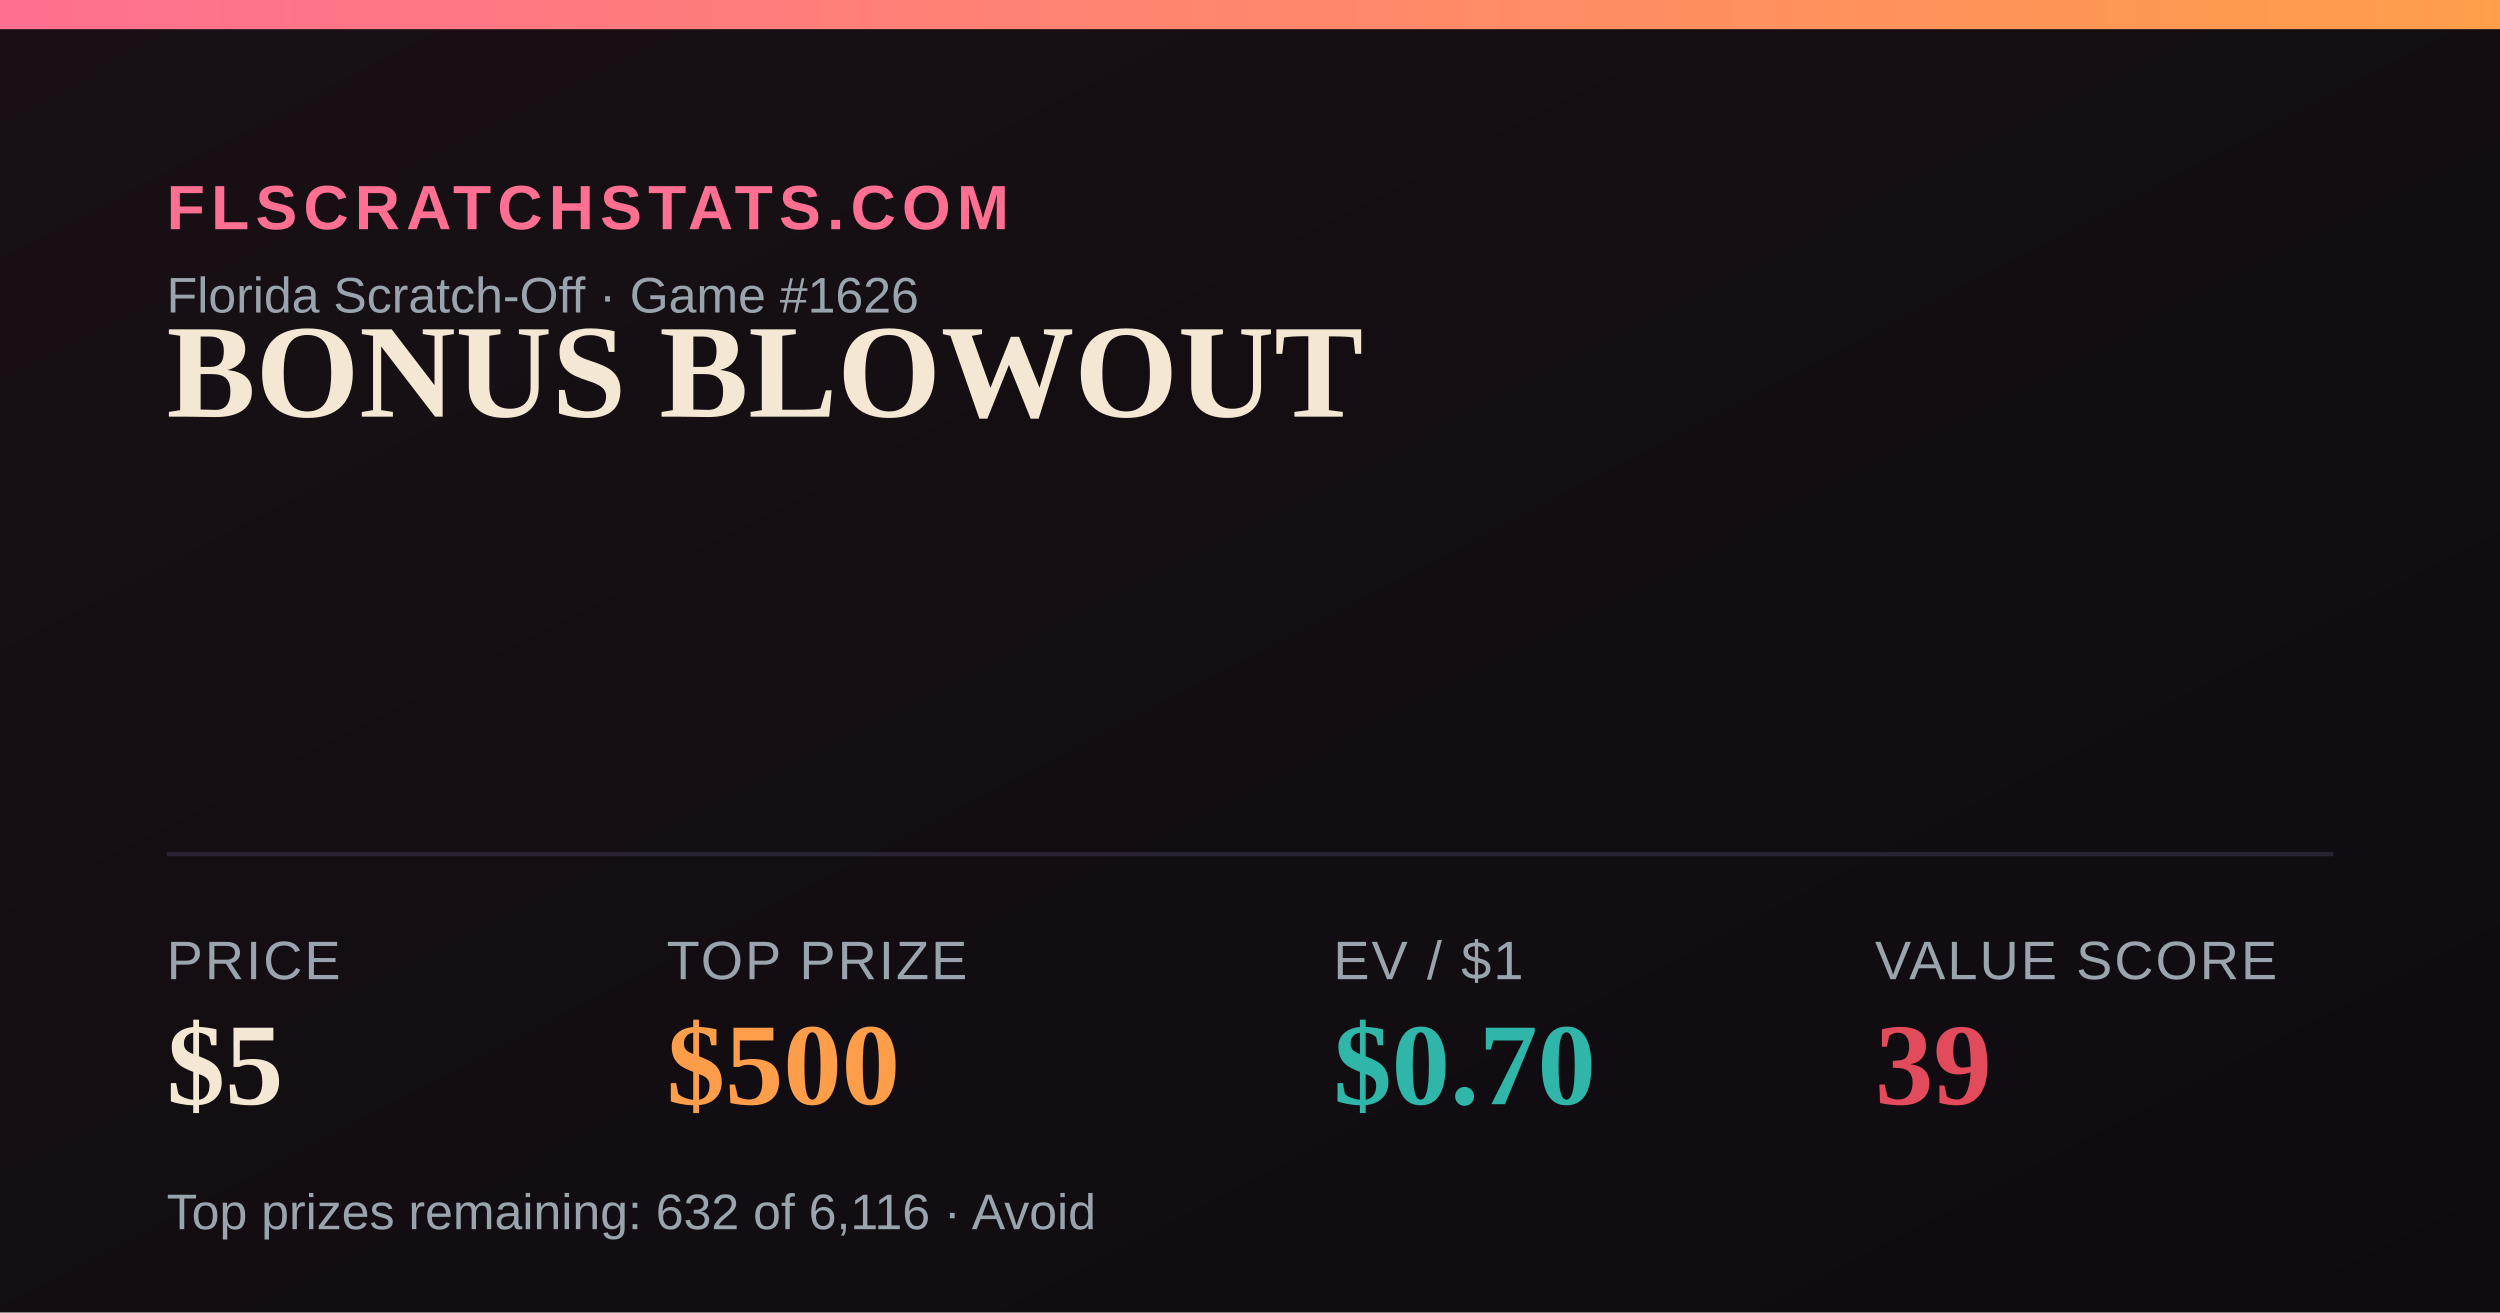
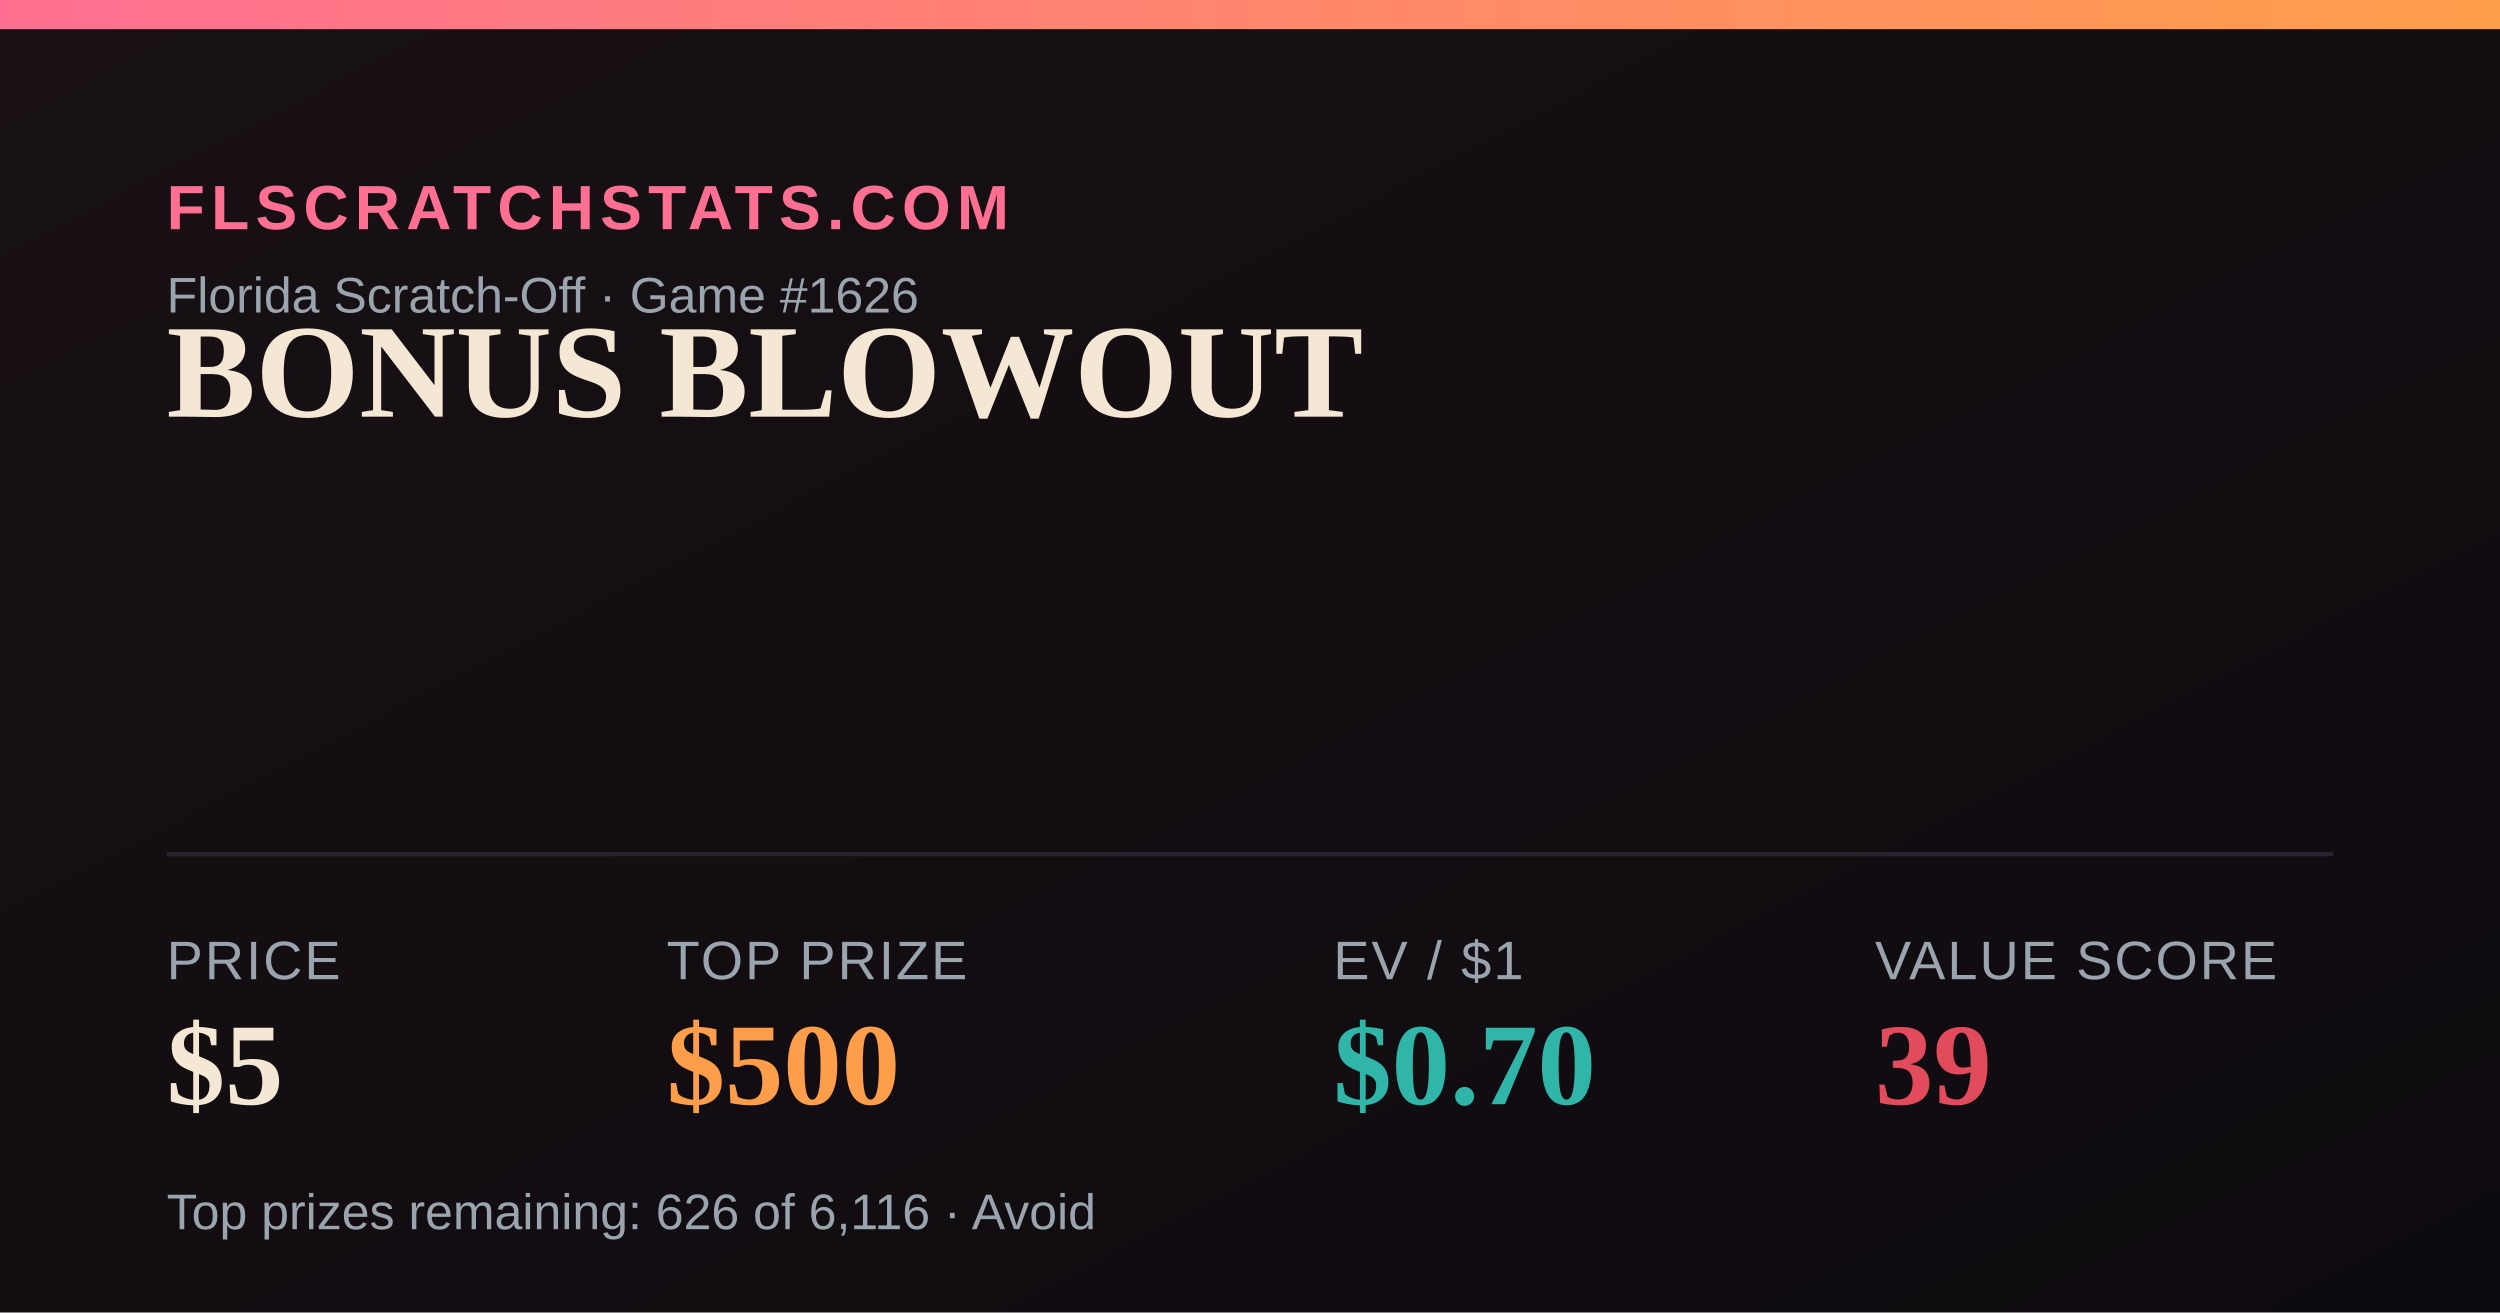
<svg xmlns="http://www.w3.org/2000/svg" width="1200" height="630" viewBox="0 0 1200 630">
  <defs>
    <linearGradient id="bg" x1="0" y1="0" x2="1" y2="1">
      <stop offset="0" stop-color="#181014" />
      <stop offset="1" stop-color="#0e0b10" />
    </linearGradient>
    <linearGradient id="accent" x1="0" y1="0" x2="1" y2="0">
      <stop offset="0" stop-color="#FF6F91" />
      <stop offset="1" stop-color="#FF9E4A" />
    </linearGradient>
  </defs>
  <rect width="1200" height="630" fill="url(#bg)" />
  <rect x="0" y="0" width="1200" height="14" fill="url(#accent)" />
  <text x="80" y="110" font-family="Arial,Helvetica,sans-serif" font-size="30" fill="#FF6F91" letter-spacing="3" font-weight="700">FLSCRATCHSTATS.COM</text>
  <text x="80" y="150" font-family="Arial,Helvetica,sans-serif" font-size="24" fill="#9aa4ad">Florida Scratch-Off · Game #1626</text>
  <text x="80" y="200" font-family="Georgia,'Times New Roman',serif" font-size="64" font-weight="700" fill="#F4E7D3">BONUS BLOWOUT</text>
  <line x1="80" y1="410" x2="1120" y2="410" stroke="#2a2230" stroke-width="2" />
  <text x="80" y="470" font-family="Arial,Helvetica,sans-serif" font-size="26" fill="#9aa4ad" letter-spacing="1">PRICE</text>
  <text x="80" y="530" font-family="Georgia,'Times New Roman',serif" font-size="56" font-weight="700" fill="#F4E7D3">$5</text>
  <text x="320" y="470" font-family="Arial,Helvetica,sans-serif" font-size="26" fill="#9aa4ad" letter-spacing="1">TOP PRIZE</text>
  <text x="320" y="530" font-family="Georgia,'Times New Roman',serif" font-size="56" font-weight="700" fill="#FF9E4A">$500</text>
  <text x="640" y="470" font-family="Arial,Helvetica,sans-serif" font-size="26" fill="#9aa4ad" letter-spacing="1">EV / $1</text>
  <text x="640" y="530" font-family="Georgia,'Times New Roman',serif" font-size="56" font-weight="700" fill="#2FB6A8">$0.70</text>
  <text x="900" y="470" font-family="Arial,Helvetica,sans-serif" font-size="26" fill="#9aa4ad" letter-spacing="1">VALUE SCORE</text>
  <text x="900" y="530" font-family="Georgia,'Times New Roman',serif" font-size="56" font-weight="700" fill="#E24B5B">39</text>
-   <text x="80" y="590" font-family="Arial,Helvetica,sans-serif" font-size="24" fill="#9aa4ad">Top prizes remaining: 632 of 6,116 · Avoid</text>
+   <text x="80" y="590" font-family="Arial,Helvetica,sans-serif" font-size="24" fill="#9aa4ad">Top prizes remaining: 626 of 6,116 · Avoid</text>
</svg>
